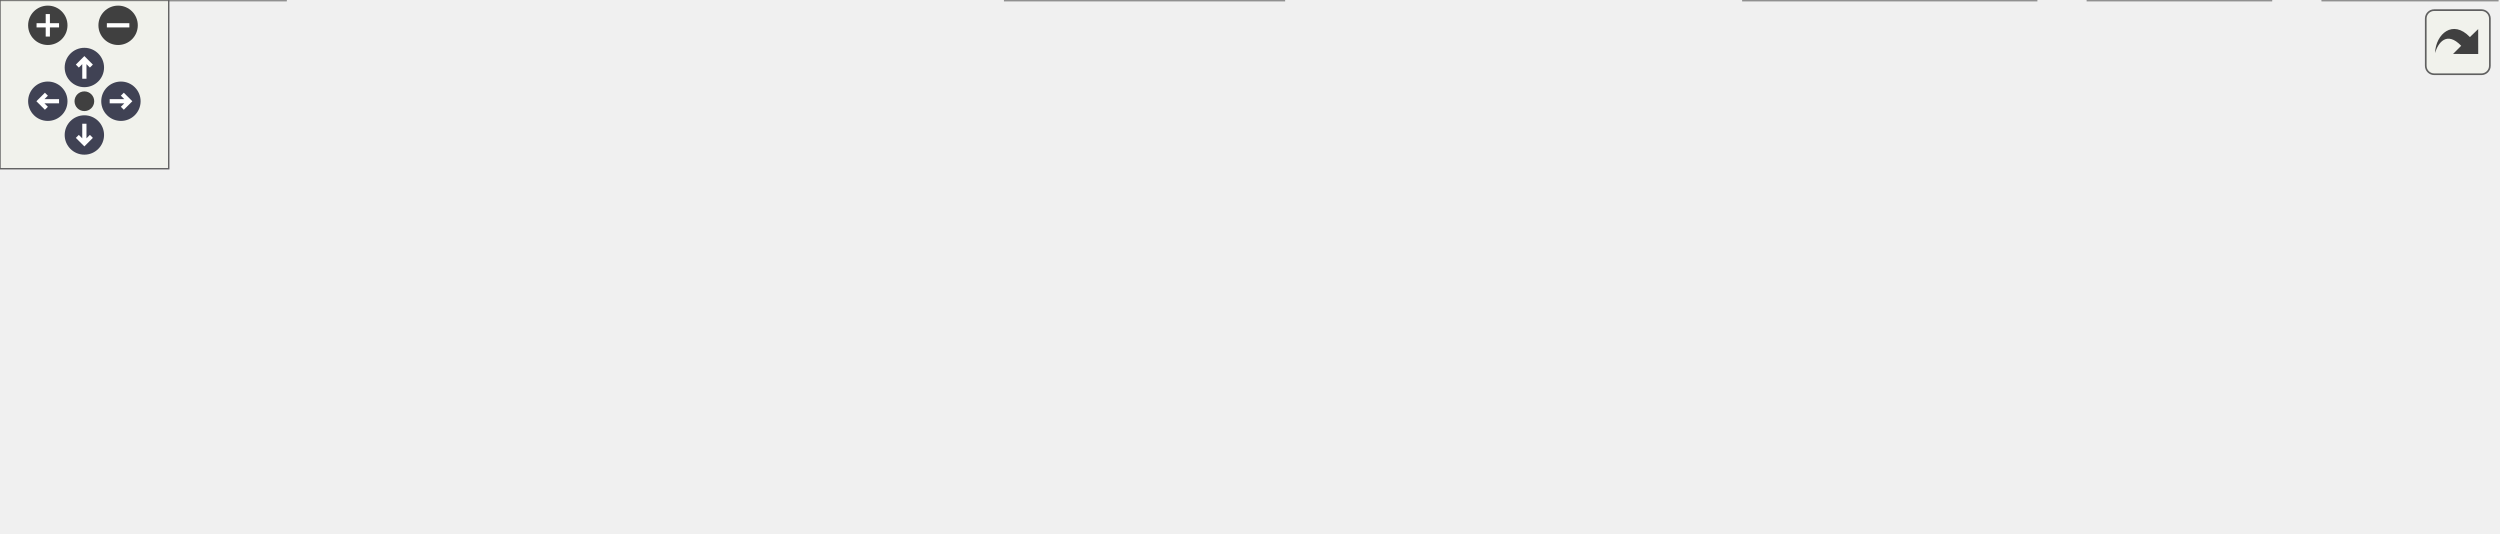
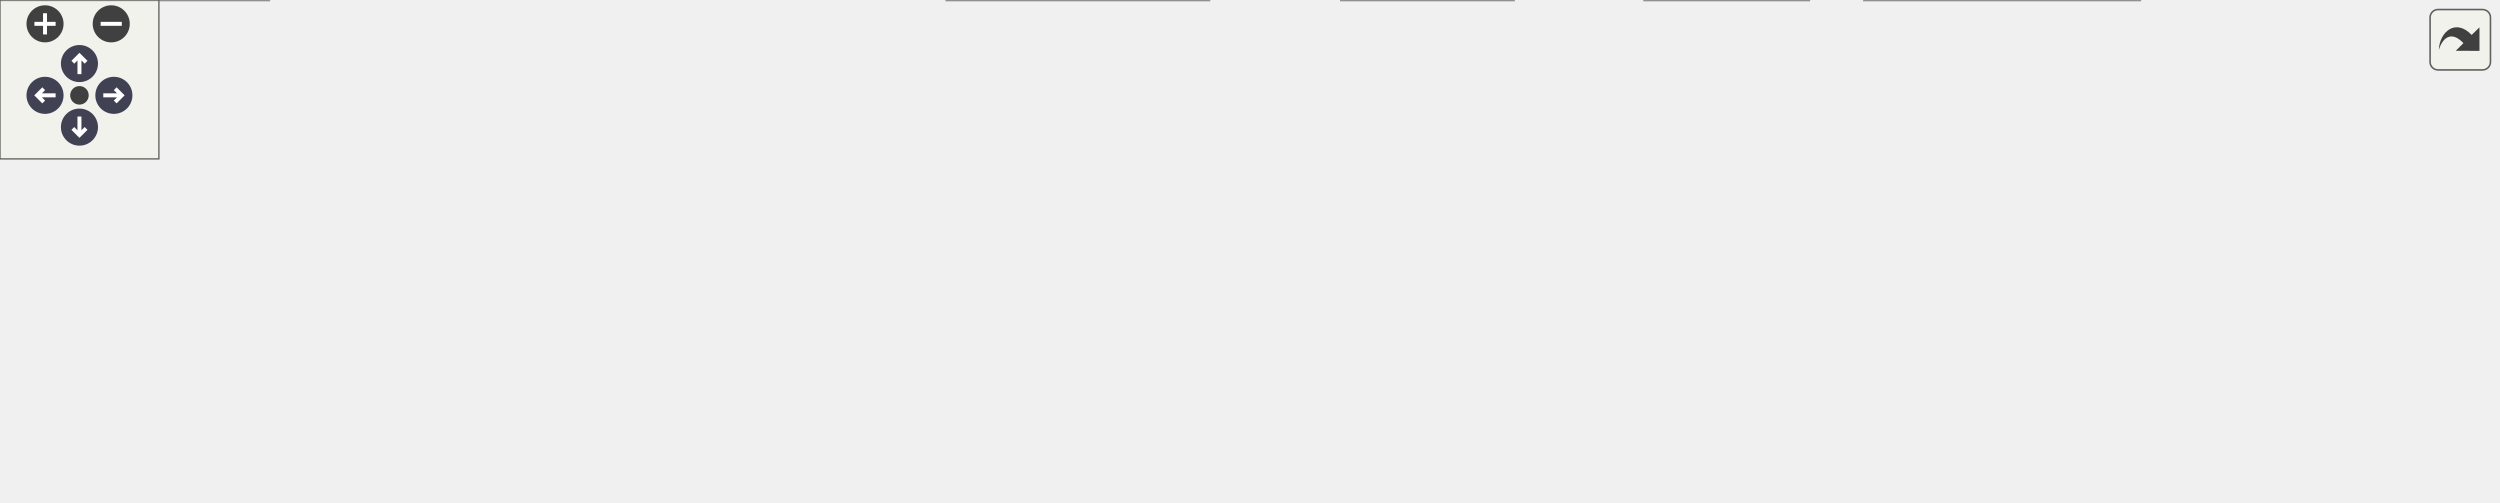
<svg xmlns="http://www.w3.org/2000/svg" xmlns:xlink="http://www.w3.org/1999/xlink" id="main" version="1.1" xml:space="preserve">
  <style type="text/css">
.node, .edge {opacity: 0.7;}
.node.selected, .edge.selected {opacity: 1;}
.edge:hover path { stroke: red; }
.edge:hover polygon { stroke: red; fill: red; }
</style>
  <defs>
    <circle id="rim" cx="0" cy="0" r="7" />
    <circle id="rim2" cx="0" cy="0" r="3.5" />
    <g id="zoomPlus">
      <use xlink:href="#rim" fill="#404040">
        <set attributeName="fill" to="#808080" begin="zoomplus.mouseover" end="zoomplus.mouseout" />
      </use>
      <path d="M-4,0h8M0,-4v8" fill="none" stroke="white" stroke-width="1.5" pointer-events="none" />
    </g>
    <g id="zoomMin">
      <use xlink:href="#rim" fill="#404040">
        <set attributeName="fill" to="#808080" begin="zoomminus.mouseover" end="zoomminus.mouseout" />
      </use>
      <path d="M-4,0h8" fill="none" stroke="white" stroke-width="1.5" pointer-events="none" />
    </g>
    <g id="arrowUp" transform="translate(30 24)">
      <use xlink:href="#rim" />
      <path pointer-events="none" fill="none" stroke="white" stroke-width="1.5" d="M0,-3.0v7 M-2.5,-0.5L0,-3.0L2.5,-0.5" />
    </g>
    <g id="arrowRight" transform="rotate(90) translate(36 -43)">
      <use xlink:href="#rim" />
      <path pointer-events="none" fill="none" stroke="white" stroke-width="1.5" d="M0,-3.0v7 M-2.5,-0.5L0,-3.0L2.5,-0.5" />
    </g>
    <g id="arrowDown" transform="rotate(180) translate(-30 -48)">
      <use xlink:href="#rim" />
      <path pointer-events="none" fill="none" stroke="white" stroke-width="1.5" d="M0,-3.0v7 M-2.5,-0.5L0,-3.0L2.5,-0.5" />
    </g>
    <g id="arrowLeft" transform="rotate(270) translate(-36 17)">
      <use xlink:href="#rim" />
      <path pointer-events="none" fill="none" stroke="white" stroke-width="1.5" d="M0,-3.0v7 M-2.5,-0.5L0,-3.0L2.5,-0.5" />
    </g>
    <g id="resetDef">
      <use xlink:href="#rim2" fill="#404040">
        <set attributeName="fill" to="#808080" begin="reset.mouseover" end="reset.mouseout" />
      </use>
    </g>
  </defs>
  <svg id="graph" class="graph">
    <g id="viewport">
      <g id="Node000001" class="node">
        <g id="a_Node000001">
          <a xlink:title="High-level facade that connects entity/component/system managers.">
-             <polygon fill="#999999" stroke="#666666" points="454,-129 360,-129 360,-110 454,-110 454,-129" />
-             <text text-anchor="middle" x="407" y="-117" font-family="Helvetica,sans-Serif" font-size="10.00">Coordinator.hpp</text>
+             <polygon fill="#999999" stroke="#666666" points="519,-129 425,-129 425,-110 519,-110 519,-129" />
+             <text text-anchor="middle" x="472" y="-117" font-family="Helvetica,sans-Serif" font-size="10.00">Coordinator.hpp</text>
          </a>
        </g>
      </g>
      <g id="Node000002" class="node">
        <g id="a_Node000002">
          <a xlink:href="AudioSystem_8hpp.html" target="_top" xlink:title="Header for AudioSystem — ECS system that manages sound playback.">
            <polygon fill="white" stroke="#666666" points="102,-74 0,-74 0,-55 102,-55 102,-74" />
            <text text-anchor="middle" x="51" y="-62" font-family="Helvetica,sans-Serif" font-size="10.00">AudioSystem.hpp</text>
          </a>
        </g>
      </g>
      <g id="edge1_Node000001_Node000002" class="edge">
        <g id="a_edge1_Node000001_Node000002">
          <a xlink:title=" ">
-             <path fill="none" stroke="#63b8ff" d="M349.55,-109.95C281.11,-99.76 167.8,-82.89 102.22,-73.13" />
-             <polygon fill="#63b8ff" stroke="#63b8ff" points="349.32,-113.45 359.73,-111.46 350.35,-106.53 349.32,-113.45" />
+             <path fill="none" stroke="#63b8ff" d="M414.84,-111.78C343.63,-103.33 218.25,-88.21 111,-74 108.08,-73.61 105.08,-73.21 102.05,-72.8" />
+             <polygon fill="#63b8ff" stroke="#63b8ff" points="414.61,-115.27 424.95,-112.98 415.43,-108.32 414.61,-115.27" />
          </a>
        </g>
      </g>
      <g id="Node000004" class="node">
        <g id="a_Node000004">
          <a xlink:href="CollisionWorld_8cpp.html" target="_top" xlink:title="Implementation of CollisionWorld: grid building, neighbor iteration and SAT tests.">
            <polygon fill="white" stroke="#666666" points="227.5,-74 120.5,-74 120.5,-55 227.5,-55 227.5,-74" />
            <text text-anchor="middle" x="174" y="-62" font-family="Helvetica,sans-Serif" font-size="10.00">CollisionWorld.cpp</text>
          </a>
        </g>
      </g>
      <g id="edge3_Node000001_Node000004" class="edge">
        <g id="a_edge3_Node000001_Node000004">
          <a xlink:title=" ">
-             <path fill="none" stroke="#63b8ff" d="M359.75,-107.75C316.09,-97.82 252.06,-83.26 211.73,-74.08" />
-             <polygon fill="#63b8ff" stroke="#63b8ff" points="359.04,-111.18 369.56,-109.98 360.59,-104.35 359.04,-111.18" />
+             <path fill="none" stroke="#63b8ff" d="M414.67,-108.3C358.71,-98.35 274.52,-83.38 221.98,-74.03" />
+             <polygon fill="#63b8ff" stroke="#63b8ff" points="414.32,-111.8 424.78,-110.1 415.55,-104.9 414.32,-111.8" />
          </a>
        </g>
      </g>
      <g id="Node000005" class="node">
        <g id="a_Node000005">
          <a xlink:href="Coordinator_8cpp.html" target="_top" xlink:title="Implementation of Coordinator lifecycle and non-template helpers.">
            <polygon fill="white" stroke="#666666" points="338.5,-74 245.5,-74 245.5,-55 338.5,-55 338.5,-74" />
            <text text-anchor="middle" x="292" y="-62" font-family="Helvetica,sans-Serif" font-size="10.00">Coordinator.cpp</text>
          </a>
        </g>
      </g>
      <g id="edge4_Node000001_Node000005" class="edge">
        <g id="a_edge4_Node000001_Node000005">
          <a xlink:title=" ">
-             <path fill="none" stroke="#63b8ff" d="M379.37,-105.77C358.16,-95.99 329.44,-82.75 310.81,-74.17" />
-             <polygon fill="#63b8ff" stroke="#63b8ff" points="377.98,-108.98 388.52,-109.98 380.91,-102.62 377.98,-108.98" />
+             <path fill="none" stroke="#63b8ff" d="M433.13,-107.06C399.49,-97.15 351.58,-83.04 321.15,-74.08" />
+             <polygon fill="#63b8ff" stroke="#63b8ff" points="432.5,-110.52 443.08,-109.98 434.48,-103.8 432.5,-110.52" />
          </a>
        </g>
      </g>
      <g id="Node000006" class="node">
        <g id="a_Node000006">
          <a xlink:href="EntityFactory_8hpp.html" target="_top" xlink:title="Declares the entity creation and component registration helpers.">
            <polygon fill="white" stroke="#666666" points="457,-74 357,-74 357,-55 457,-55 457,-74" />
            <text text-anchor="middle" x="407" y="-62" font-family="Helvetica,sans-Serif" font-size="10.00">EntityFactory.hpp</text>
          </a>
        </g>
      </g>
      <g id="edge5_Node000001_Node000006" class="edge">
        <g id="a_edge5_Node000001_Node000006">
          <a xlink:title=" ">
-             <path fill="none" stroke="#63b8ff" d="M407,-99.66C407,-90.93 407,-80.99 407,-74.09" />
-             <polygon fill="#63b8ff" stroke="#63b8ff" points="403.5,-99.75 407,-109.75 410.5,-99.75 403.5,-99.75" />
-           </a>
-         </g>
-       </g>
-       <g id="Node000008" class="node">
-         <g id="a_Node000008">
+             <path fill="none" stroke="#63b8ff" d="M453.73,-103.6C442.08,-94.11 427.4,-82.13 417.63,-74.17" />
+             <polygon fill="#63b8ff" stroke="#63b8ff" points="451.59,-106.38 461.56,-109.98 456.02,-100.95 451.59,-106.38" />
+           </a>
+         </g>
+       </g>
+       <g id="Node000009" class="node">
+         <g id="a_Node000009">
          <a xlink:href="MovementSystem_8cpp.html" target="_top" xlink:title="Implementation of MovementSystem::update.">
            <polygon fill="white" stroke="#666666" points="601,-74 475,-74 475,-55 601,-55 601,-74" />
            <text text-anchor="middle" x="538" y="-62" font-family="Helvetica,sans-Serif" font-size="10.00">MovementSystem.cpp</text>
          </a>
        </g>
      </g>
-       <g id="edge7_Node000001_Node000008" class="edge">
-         <g id="a_edge7_Node000001_Node000008">
-           <a xlink:title=" ">
-             <path fill="none" stroke="#63b8ff" d="M437.5,-106.16C461.75,-96.35 495.07,-82.87 516.57,-74.17" />
-             <polygon fill="#63b8ff" stroke="#63b8ff" points="436,-102.99 428.05,-109.98 438.63,-109.48 436,-102.99" />
-           </a>
-         </g>
-       </g>
-       <g id="Node000009" class="node">
-         <g id="a_Node000009">
-           <a xlink:href="PlayerSystem_8hpp.html" target="_top" xlink:title="Header for PlayerSystem — ECS system handling player movement, firing, and score updates.">
-             <polygon fill="white" stroke="#666666" points="724.5,-74 619.5,-74 619.5,-55 724.5,-55 724.5,-74" />
-             <text text-anchor="middle" x="672" y="-62" font-family="Helvetica,sans-Serif" font-size="10.00">PlayerSystem.hpp</text>
-           </a>
-         </g>
-       </g>
      <g id="edge8_Node000001_Node000009" class="edge">
        <g id="a_edge8_Node000001_Node000009">
          <a xlink:title=" ">
-             <path fill="none" stroke="#63b8ff" d="M459.49,-108C509.16,-98.07 582.83,-83.33 629.09,-74.08" />
-             <polygon fill="#63b8ff" stroke="#63b8ff" points="458.7,-104.59 449.58,-109.98 460.07,-111.46 458.7,-104.59" />
-           </a>
-         </g>
-       </g>
-       <g id="Node000011" class="node">
-         <g id="a_Node000011">
+             <path fill="none" stroke="#63b8ff" d="M490.55,-103.6C502.38,-94.11 517.29,-82.13 527.2,-74.17" />
+             <polygon fill="#63b8ff" stroke="#63b8ff" points="488.21,-100.99 482.6,-109.98 492.59,-106.45 488.21,-100.99" />
+           </a>
+         </g>
+       </g>
+       <g id="Node000010" class="node">
+         <g id="a_Node000010">
+           <a xlink:href="PlayerSystem_8hpp.html" target="_top" xlink:title="Header for PlayerSystem — ECS system handling player movement, firing, and score updates.">
+             <polygon fill="white" stroke="#666666" points="808.5,-74 703.5,-74 703.5,-55 808.5,-55 808.5,-74" />
+             <text text-anchor="middle" x="756" y="-62" font-family="Helvetica,sans-Serif" font-size="10.00">PlayerSystem.hpp</text>
+           </a>
+         </g>
+       </g>
+       <g id="edge9_Node000001_Node000010" class="edge">
+         <g id="a_edge9_Node000001_Node000010">
+           <a xlink:title=" ">
+             <path fill="none" stroke="#63b8ff" d="M527.58,-108.13C580.83,-98.19 660.23,-83.37 710.01,-74.08" />
+             <polygon fill="#63b8ff" stroke="#63b8ff" points="526.82,-104.71 517.63,-109.98 528.1,-111.59 526.82,-104.71" />
+           </a>
+         </g>
+       </g>
+       <g id="Node000012" class="node">
+         <g id="a_Node000012">
          <a xlink:href="Rtype_8hpp.html" target="_top" xlink:title=" ">
-             <polygon fill="white" stroke="#666666" points="809,-74 743,-74 743,-55 809,-55 809,-74" />
-             <text text-anchor="middle" x="776" y="-62" font-family="Helvetica,sans-Serif" font-size="10.00">Rtype.hpp</text>
-           </a>
-         </g>
-       </g>
-       <g id="edge10_Node000001_Node000011" class="edge">
-         <g id="a_edge10_Node000001_Node000011">
-           <a xlink:title=" ">
-             <path fill="none" stroke="#63b8ff" d="M464.36,-111.83C529.79,-103.96 639.89,-89.91 734,-74 736.79,-73.53 739.67,-73.01 742.57,-72.47" />
-             <polygon fill="#63b8ff" stroke="#63b8ff" points="463.77,-108.38 454.26,-113.04 464.6,-115.33 463.77,-108.38" />
+             <polygon fill="white" stroke="#666666" points="685,-74 619,-74 619,-55 685,-55 685,-74" />
+             <text text-anchor="middle" x="652" y="-62" font-family="Helvetica,sans-Serif" font-size="10.00">Rtype.hpp</text>
+           </a>
+         </g>
+       </g>
+       <g id="edge11_Node000001_Node000012" class="edge">
+         <g id="a_edge11_Node000001_Node000012">
+           <a xlink:title=" ">
+             <path fill="none" stroke="#63b8ff" d="M510.87,-107.06C544.51,-97.15 592.42,-83.04 622.85,-74.08" />
+             <polygon fill="#63b8ff" stroke="#63b8ff" points="509.52,-103.8 500.92,-109.98 511.5,-110.52 509.52,-103.8" />
+           </a>
+         </g>
+       </g>
+       <g id="Node000014" class="node">
+         <g id="a_Node000014">
+           <a xlink:href="SpawnerSystem_8cpp.html" target="_top" xlink:title="Implements the SpawnerSystem class for deterministic enemy spawning.">
+             <polygon fill="white" stroke="#666666" points="943,-74 827,-74 827,-55 943,-55 943,-74" />
+             <text text-anchor="middle" x="885" y="-62" font-family="Helvetica,sans-Serif" font-size="10.00">SpawnerSystem.cpp</text>
+           </a>
+         </g>
+       </g>
+       <g id="edge14_Node000001_Node000014" class="edge">
+         <g id="a_edge14_Node000001_Node000014">
+           <a xlink:title=" ">
+             <path fill="none" stroke="#63b8ff" d="M529.58,-111.11C608.14,-101.03 748.13,-83.06 826.94,-72.95" />
+             <polygon fill="#63b8ff" stroke="#63b8ff" points="528.85,-107.68 519.38,-112.42 529.74,-114.62 528.85,-107.68" />
          </a>
        </g>
      </g>
      <g id="Node000003" class="node">
        <g id="a_Node000003">
          <a xlink:href="AudioSystem_8cpp.html" target="_top" xlink:title="Implementation of AudioSystem — system for sound playback control.">
            <polygon fill="white" stroke="#666666" points="101.5,-19 0.5,-19 0.5,0 101.5,0 101.5,-19" />
            <text text-anchor="middle" x="51" y="-7" font-family="Helvetica,sans-Serif" font-size="10.00">AudioSystem.cpp</text>
          </a>
        </g>
      </g>
      <g id="edge2_Node000002_Node000003" class="edge">
        <g id="a_edge2_Node000002_Node000003">
          <a xlink:title=" ">
            <path fill="none" stroke="#63b8ff" d="M51,-44.66C51,-35.93 51,-25.99 51,-19.09" />
            <polygon fill="#63b8ff" stroke="#63b8ff" points="47.5,-44.75 51,-54.75 54.5,-44.75 47.5,-44.75" />
          </a>
        </g>
      </g>
      <g id="Node000007" class="node">
        <g id="a_Node000007">
          <a xlink:href="EntityFactory_8cpp.html" target="_top" xlink:title="Implements the entity creation logic and component registration.">
            <polygon fill="white" stroke="#666666" points="456.5,-19 357.5,-19 357.5,0 456.5,0 456.5,-19" />
            <text text-anchor="middle" x="407" y="-7" font-family="Helvetica,sans-Serif" font-size="10.00">EntityFactory.cpp</text>
          </a>
        </g>
      </g>
      <g id="edge6_Node000006_Node000007" class="edge">
        <g id="a_edge6_Node000006_Node000007">
          <a xlink:title=" ">
            <path fill="none" stroke="#63b8ff" d="M407,-44.66C407,-35.93 407,-25.99 407,-19.09" />
            <polygon fill="#63b8ff" stroke="#63b8ff" points="403.5,-44.75 407,-54.75 410.5,-44.75 403.5,-44.75" />
          </a>
        </g>
      </g>
-       <g id="Node000010" class="node">
-         <g id="a_Node000010">
+       <g id="Node000008" class="node">
+         <g id="a_Node000008">
+           <a xlink:href="Rtype_8cpp.html" target="_top" xlink:title="Implements the main server logic for the R-Type project.">
+             <polygon fill="white" stroke="#666666" points="571.5,-19 506.5,-19 506.5,0 571.5,0 571.5,-19" />
+             <text text-anchor="middle" x="539" y="-7" font-family="Helvetica,sans-Serif" font-size="10.00">Rtype.cpp</text>
+           </a>
+         </g>
+       </g>
+       <g id="edge7_Node000006_Node000008" class="edge">
+         <g id="a_edge7_Node000006_Node000008">
+           <a xlink:title=" ">
+             <path fill="none" stroke="#63b8ff" d="M437.73,-51.16C462.17,-41.35 495.74,-27.87 517.41,-19.17" />
+             <polygon fill="#63b8ff" stroke="#63b8ff" points="436.18,-48.01 428.21,-54.98 438.79,-54.51 436.18,-48.01" />
+           </a>
+         </g>
+       </g>
+       <g id="Node000011" class="node">
+         <g id="a_Node000011">
          <a xlink:href="PlayerSystem_8cpp.html" target="_top" xlink:title="Implementation of PlayerSystem — handles movement, firing, and scoring logic.">
-             <polygon fill="white" stroke="#666666" points="724,-19 620,-19 620,0 724,0 724,-19" />
-             <text text-anchor="middle" x="672" y="-7" font-family="Helvetica,sans-Serif" font-size="10.00">PlayerSystem.cpp</text>
-           </a>
-         </g>
-       </g>
-       <g id="edge9_Node000009_Node000010" class="edge">
-         <g id="a_edge9_Node000009_Node000010">
-           <a xlink:title=" ">
-             <path fill="none" stroke="#63b8ff" d="M672,-44.66C672,-35.93 672,-25.99 672,-19.09" />
-             <polygon fill="#63b8ff" stroke="#63b8ff" points="668.5,-44.75 672,-54.75 675.5,-44.75 668.5,-44.75" />
-           </a>
-         </g>
-       </g>
-       <g id="Node000012" class="node">
-         <g id="a_Node000012">
-           <a xlink:href="Rtype_8cpp.html" target="_top" xlink:title=" ">
-             <polygon fill="white" stroke="#666666" points="807.5,-19 742.5,-19 742.5,0 807.5,0 807.5,-19" />
-             <text text-anchor="middle" x="775" y="-7" font-family="Helvetica,sans-Serif" font-size="10.00">Rtype.cpp</text>
-           </a>
-         </g>
-       </g>
-       <g id="edge11_Node000011_Node000012" class="edge">
-         <g id="a_edge11_Node000011_Node000012">
-           <a xlink:title=" ">
-             <path fill="none" stroke="#63b8ff" d="M775.64,-44.66C775.48,-35.93 775.29,-25.99 775.16,-19.09" />
-             <polygon fill="#63b8ff" stroke="#63b8ff" points="772.15,-44.82 775.83,-54.75 779.15,-44.68 772.15,-44.82" />
+             <polygon fill="white" stroke="#666666" points="808,-19 704,-19 704,0 808,0 808,-19" />
+             <text text-anchor="middle" x="756" y="-7" font-family="Helvetica,sans-Serif" font-size="10.00">PlayerSystem.cpp</text>
+           </a>
+         </g>
+       </g>
+       <g id="edge10_Node000010_Node000011" class="edge">
+         <g id="a_edge10_Node000010_Node000011">
+           <a xlink:title=" ">
+             <path fill="none" stroke="#63b8ff" d="M756,-44.66C756,-35.93 756,-25.99 756,-19.09" />
+             <polygon fill="#63b8ff" stroke="#63b8ff" points="752.5,-44.75 756,-54.75 759.5,-44.75 752.5,-44.75" />
+           </a>
+         </g>
+       </g>
+       <g id="edge12_Node000012_Node000008" class="edge">
+         <g id="a_edge12_Node000012_Node000008">
+           <a xlink:title=" ">
+             <path fill="none" stroke="#63b8ff" d="M624.57,-50.63C603.75,-40.87 575.7,-27.71 557.49,-19.17" />
+             <polygon fill="#63b8ff" stroke="#63b8ff" points="623.3,-53.91 633.84,-54.98 626.28,-47.57 623.3,-53.91" />
          </a>
        </g>
      </g>
      <g id="Node000013" class="node">
        <g id="a_Node000013">
          <a xlink:href="Server_2main_8cpp.html" target="_top" xlink:title="Entry point for the R-Type server executable.">
-             <polygon fill="white" stroke="#666666" points="888,-19 826,-19 826,0 888,0 888,-19" />
-             <text text-anchor="middle" x="857" y="-7" font-family="Helvetica,sans-Serif" font-size="10.00">main.cpp</text>
-           </a>
-         </g>
-       </g>
-       <g id="edge12_Node000011_Node000013" class="edge">
-         <g id="a_edge12_Node000011_Node000013">
-           <a xlink:title=" ">
-             <path fill="none" stroke="#63b8ff" d="M797.51,-49.42C812.21,-39.81 831.22,-27.37 843.75,-19.17" />
-             <polygon fill="#63b8ff" stroke="#63b8ff" points="795.47,-46.58 789.01,-54.98 799.3,-52.44 795.47,-46.58" />
+             <polygon fill="white" stroke="#666666" points="683,-19 621,-19 621,0 683,0 683,-19" />
+             <text text-anchor="middle" x="652" y="-7" font-family="Helvetica,sans-Serif" font-size="10.00">main.cpp</text>
+           </a>
+         </g>
+       </g>
+       <g id="edge13_Node000012_Node000013" class="edge">
+         <g id="a_edge13_Node000012_Node000013">
+           <a xlink:title=" ">
+             <path fill="none" stroke="#63b8ff" d="M652,-44.66C652,-35.93 652,-25.99 652,-19.09" />
+             <polygon fill="#63b8ff" stroke="#63b8ff" points="648.5,-44.75 652,-54.75 655.5,-44.75 648.5,-44.75" />
          </a>
        </g>
      </g>
    </g>
  </svg>
  <g id="navigator" transform="translate(0 0)" fill="#404254">
    <rect fill="#f2f5e9" fill-opacity="0.5" stroke="#606060" stroke-width=".5" x="0" y="0" width="60" height="60" />
    <use id="zoomplus" xlink:href="#zoomPlus" x="17" y="9" />
    <use id="zoomminus" xlink:href="#zoomMin" x="42" y="9" />
    <use id="reset" xlink:href="#resetDef" x="30" y="36" />
    <use id="arrowup" xlink:href="#arrowUp" x="0" y="0" />
    <use id="arrowright" xlink:href="#arrowRight" x="0" y="0" />
    <use id="arrowdown" xlink:href="#arrowDown" x="0" y="0" />
    <use id="arrowleft" xlink:href="#arrowLeft" x="0" y="0" />
  </g>
  <svg viewBox="0 0 15 15" width="100%" height="30px" preserveAspectRatio="xMaxYMin meet">
    <g id="arrow_out" transform="scale(0.3 0.3)">
      <a xlink:href="Coordinator_8hpp__dep__incl_org.svg" target="_base">
        <rect id="button" ry="5" rx="5" y="6" x="6" height="38" width="38" fill="#f2f5e9" fill-opacity="0.5" stroke="#606060" stroke-width="1.0" />
        <path id="arrow" d="M 11.5,31.437 C 11.94,20.098 22.043,11.323 32.159,21.979 L 37.069,17.246 C 37.069,17.246 37.088,32 37.088,32 L 22.16,31.978 C 22.16,31.978 26.998,27.14 26.998,27.14 C 18.529,18.264 13.292,25.23 11.5,31.437 z" style="fill:#404040;" />
      </a>
    </g>
  </svg>
  <style type="text/css">

[data-mouse-over-selected='false'] { opacity: 0.7; }
[data-mouse-over-selected='true']  { opacity: 1.0; }

</style>
</svg>
